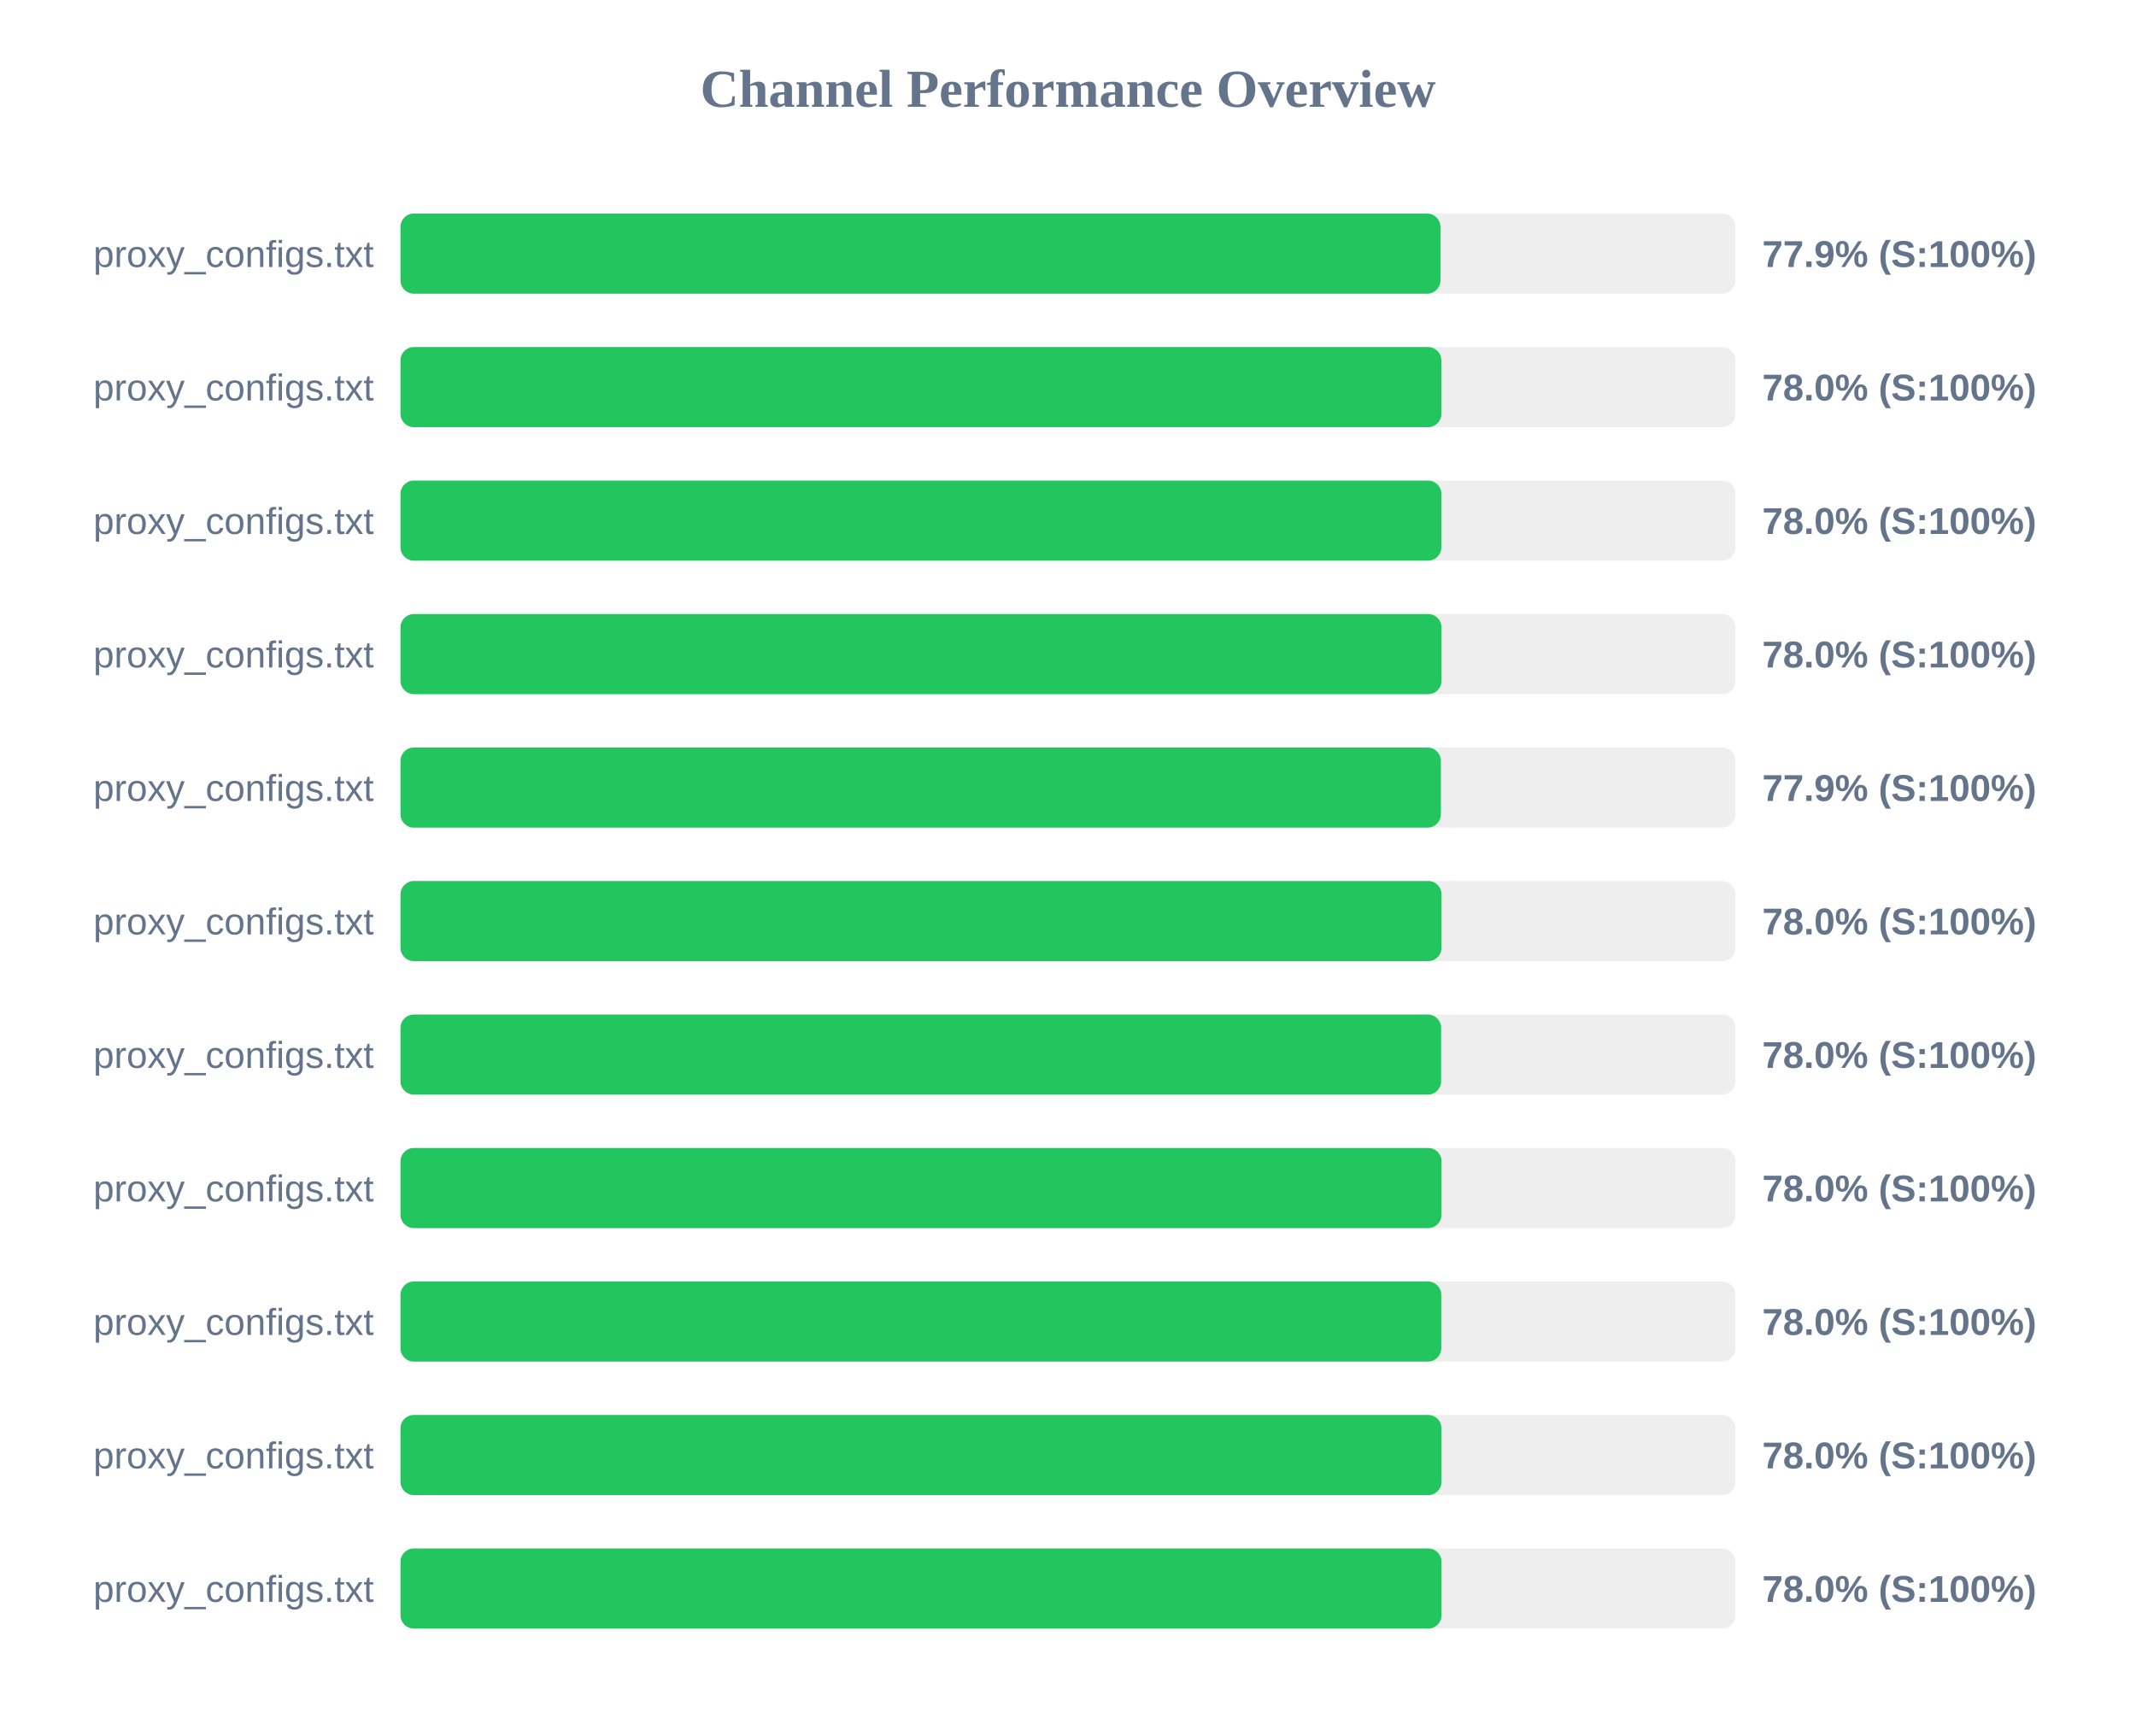
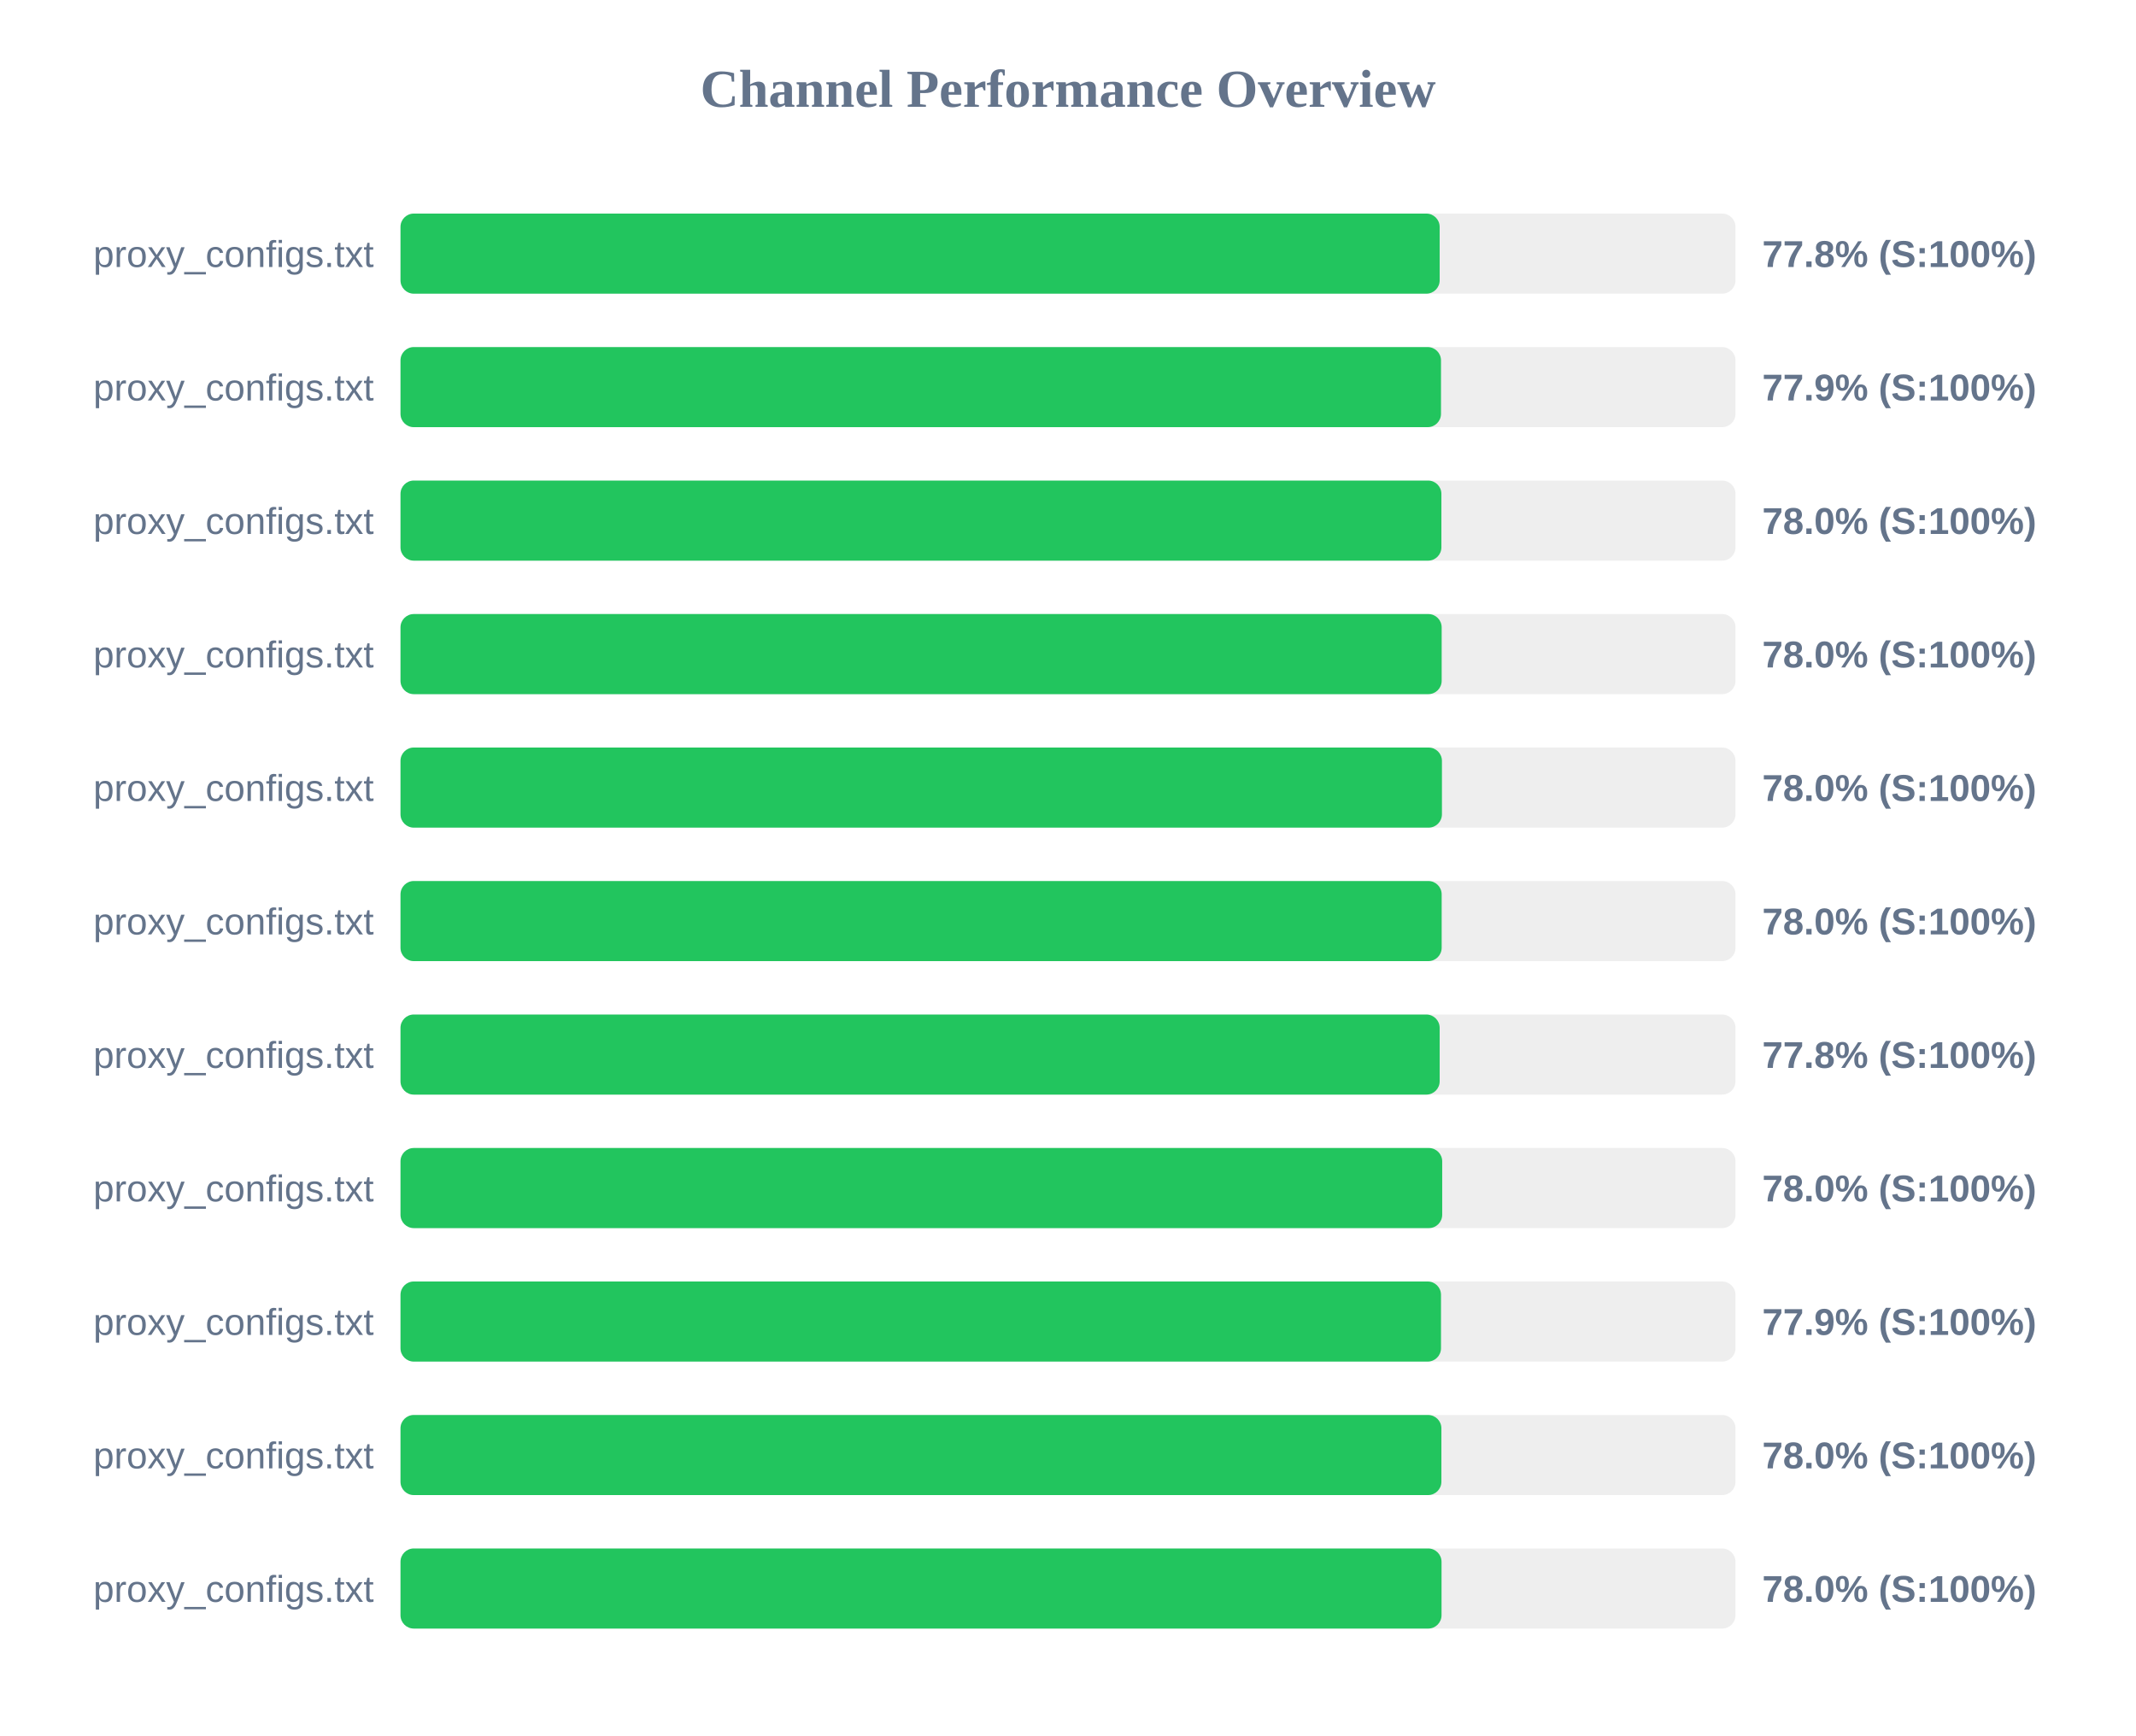
<svg xmlns="http://www.w3.org/2000/svg" width="800" height="650" version="1.1">
  <style>
        .row { font: 14px Arial; fill: #64748b; }
        .score { font: bold 14px Arial; fill: #64748b; }
    </style>
  <text x="400" y="40" text-anchor="middle" font-size="20px" font-weight="bold" fill="#64748b">Channel Performance Overview</text>
  <rect x="150" y="80" width="500" height="30" fill="#eee" rx="5" />
-   <rect x="150" y="80" width="389.5" height="30" fill="#22c55e" rx="5" />
+   <rect x="150" y="80" width="389.2" height="30" fill="#22c55e" rx="5" />
  <text x="140" y="100" text-anchor="end" class="row">proxy_configs.txt</text>
-   <text x="660" y="100" text-anchor="start" class="score">77.9% (S:100%)</text>
+   <text x="660" y="100" text-anchor="start" class="score">77.8% (S:100%)</text>
  <rect x="150" y="130" width="500" height="30" fill="#eee" rx="5" />
-   <rect x="150" y="130" width="389.85" height="30" fill="#22c55e" rx="5" />
+   <rect x="150" y="130" width="389.7" height="30" fill="#22c55e" rx="5" />
  <text x="140" y="150" text-anchor="end" class="row">proxy_configs.txt</text>
-   <text x="660" y="150" text-anchor="start" class="score">78.0% (S:100%)</text>
+   <text x="660" y="150" text-anchor="start" class="score">77.9% (S:100%)</text>
  <rect x="150" y="180" width="500" height="30" fill="#eee" rx="5" />
  <rect x="150" y="180" width="389.85" height="30" fill="#22c55e" rx="5" />
  <text x="140" y="200" text-anchor="end" class="row">proxy_configs.txt</text>
  <text x="660" y="200" text-anchor="start" class="score">78.0% (S:100%)</text>
  <rect x="150" y="230" width="500" height="30" fill="#eee" rx="5" />
-   <rect x="150" y="230" width="389.9" height="30" fill="#22c55e" rx="5" />
+   <rect x="150" y="230" width="389.95" height="30" fill="#22c55e" rx="5" />
  <text x="140" y="250" text-anchor="end" class="row">proxy_configs.txt</text>
  <text x="660" y="250" text-anchor="start" class="score">78.0% (S:100%)</text>
  <rect x="150" y="280" width="500" height="30" fill="#eee" rx="5" />
-   <rect x="150" y="280" width="389.65" height="30" fill="#22c55e" rx="5" />
+   <rect x="150" y="280" width="390.05" height="30" fill="#22c55e" rx="5" />
  <text x="140" y="300" text-anchor="end" class="row">proxy_configs.txt</text>
-   <text x="660" y="300" text-anchor="start" class="score">77.9% (S:100%)</text>
+   <text x="660" y="300" text-anchor="start" class="score">78.0% (S:100%)</text>
  <rect x="150" y="330" width="500" height="30" fill="#eee" rx="5" />
-   <rect x="150" y="330" width="389.9" height="30" fill="#22c55e" rx="5" />
+   <rect x="150" y="330" width="389.95" height="30" fill="#22c55e" rx="5" />
  <text x="140" y="350" text-anchor="end" class="row">proxy_configs.txt</text>
  <text x="660" y="350" text-anchor="start" class="score">78.0% (S:100%)</text>
  <rect x="150" y="380" width="500" height="30" fill="#eee" rx="5" />
-   <rect x="150" y="380" width="389.75" height="30" fill="#22c55e" rx="5" />
+   <rect x="150" y="380" width="389.2" height="30" fill="#22c55e" rx="5" />
  <text x="140" y="400" text-anchor="end" class="row">proxy_configs.txt</text>
-   <text x="660" y="400" text-anchor="start" class="score">78.0% (S:100%)</text>
+   <text x="660" y="400" text-anchor="start" class="score">77.8% (S:100%)</text>
  <rect x="150" y="430" width="500" height="30" fill="#eee" rx="5" />
-   <rect x="150" y="430" width="389.9" height="30" fill="#22c55e" rx="5" />
+   <rect x="150" y="430" width="390.15" height="30" fill="#22c55e" rx="5" />
  <text x="140" y="450" text-anchor="end" class="row">proxy_configs.txt</text>
  <text x="660" y="450" text-anchor="start" class="score">78.0% (S:100%)</text>
  <rect x="150" y="480" width="500" height="30" fill="#eee" rx="5" />
-   <rect x="150" y="480" width="389.8" height="30" fill="#22c55e" rx="5" />
+   <rect x="150" y="480" width="389.7" height="30" fill="#22c55e" rx="5" />
  <text x="140" y="500" text-anchor="end" class="row">proxy_configs.txt</text>
-   <text x="660" y="500" text-anchor="start" class="score">78.0% (S:100%)</text>
+   <text x="660" y="500" text-anchor="start" class="score">77.9% (S:100%)</text>
  <rect x="150" y="530" width="500" height="30" fill="#eee" rx="5" />
-   <rect x="150" y="530" width="389.9" height="30" fill="#22c55e" rx="5" />
+   <rect x="150" y="530" width="389.85" height="30" fill="#22c55e" rx="5" />
  <text x="140" y="550" text-anchor="end" class="row">proxy_configs.txt</text>
  <text x="660" y="550" text-anchor="start" class="score">78.0% (S:100%)</text>
  <rect x="150" y="580" width="500" height="30" fill="#eee" rx="5" />
  <rect x="150" y="580" width="389.9" height="30" fill="#22c55e" rx="5" />
  <text x="140" y="600" text-anchor="end" class="row">proxy_configs.txt</text>
  <text x="660" y="600" text-anchor="start" class="score">78.0% (S:100%)</text>
</svg>
